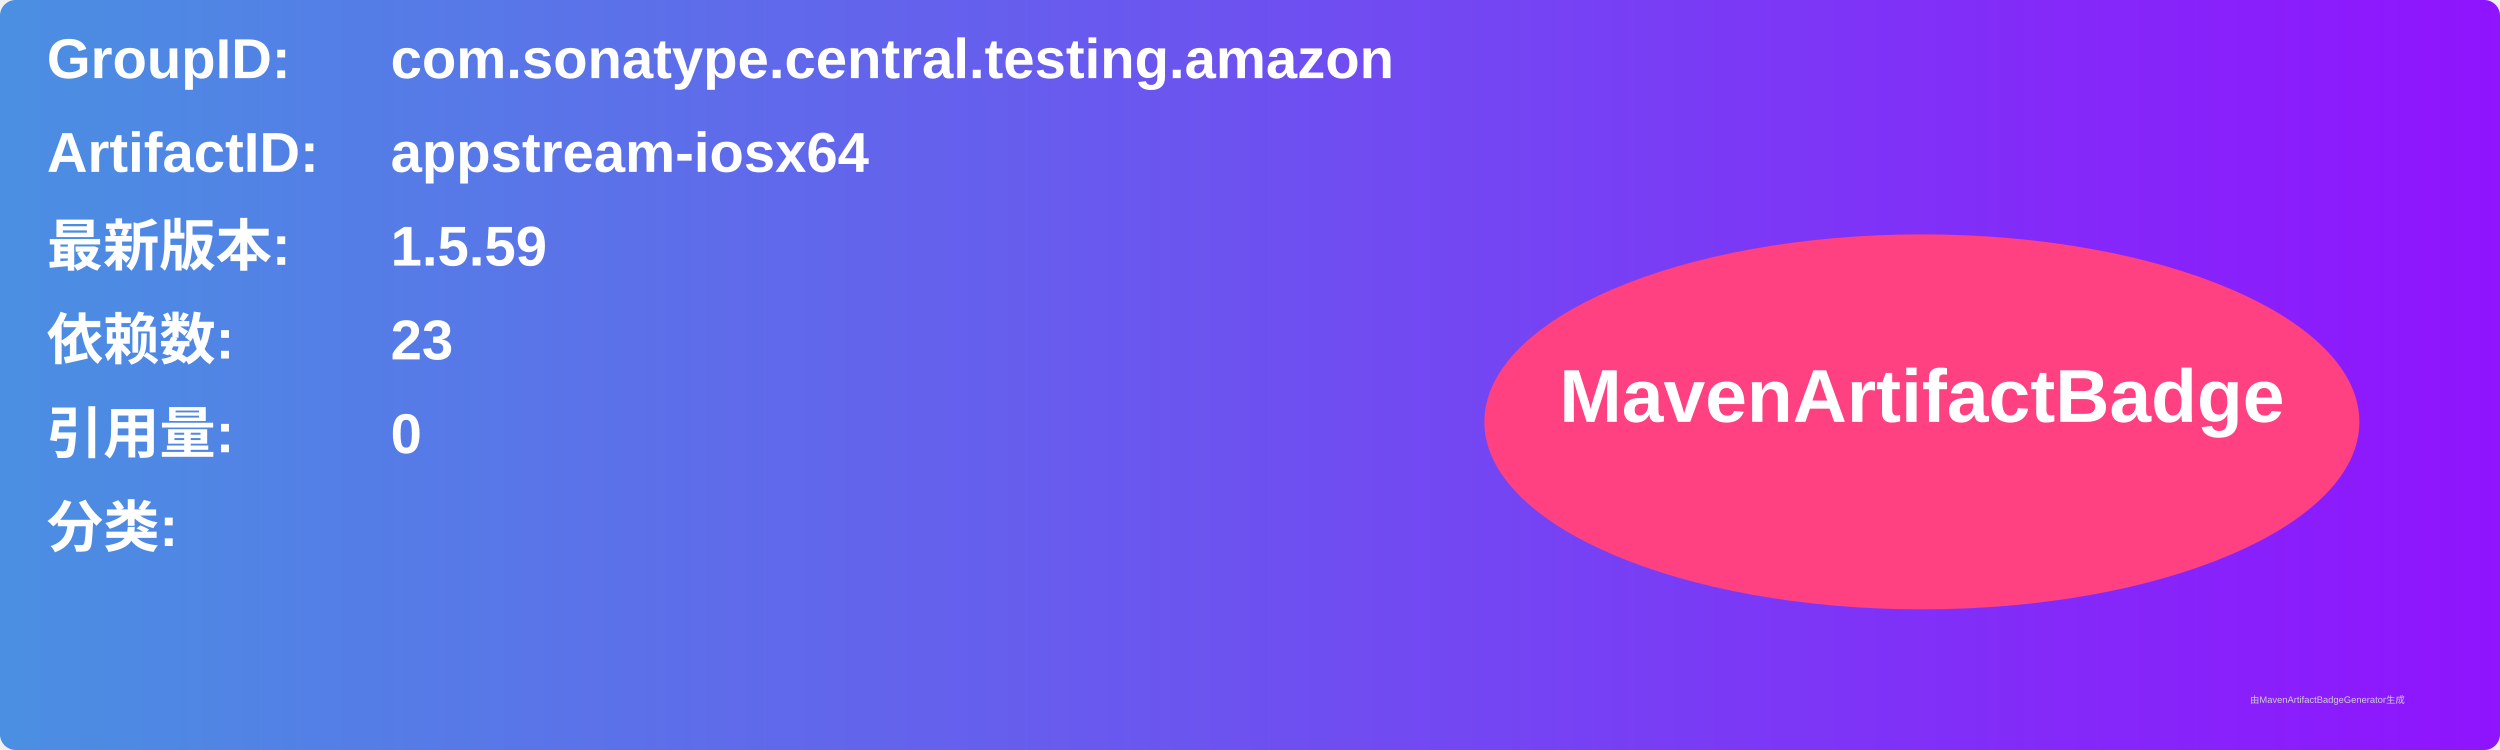
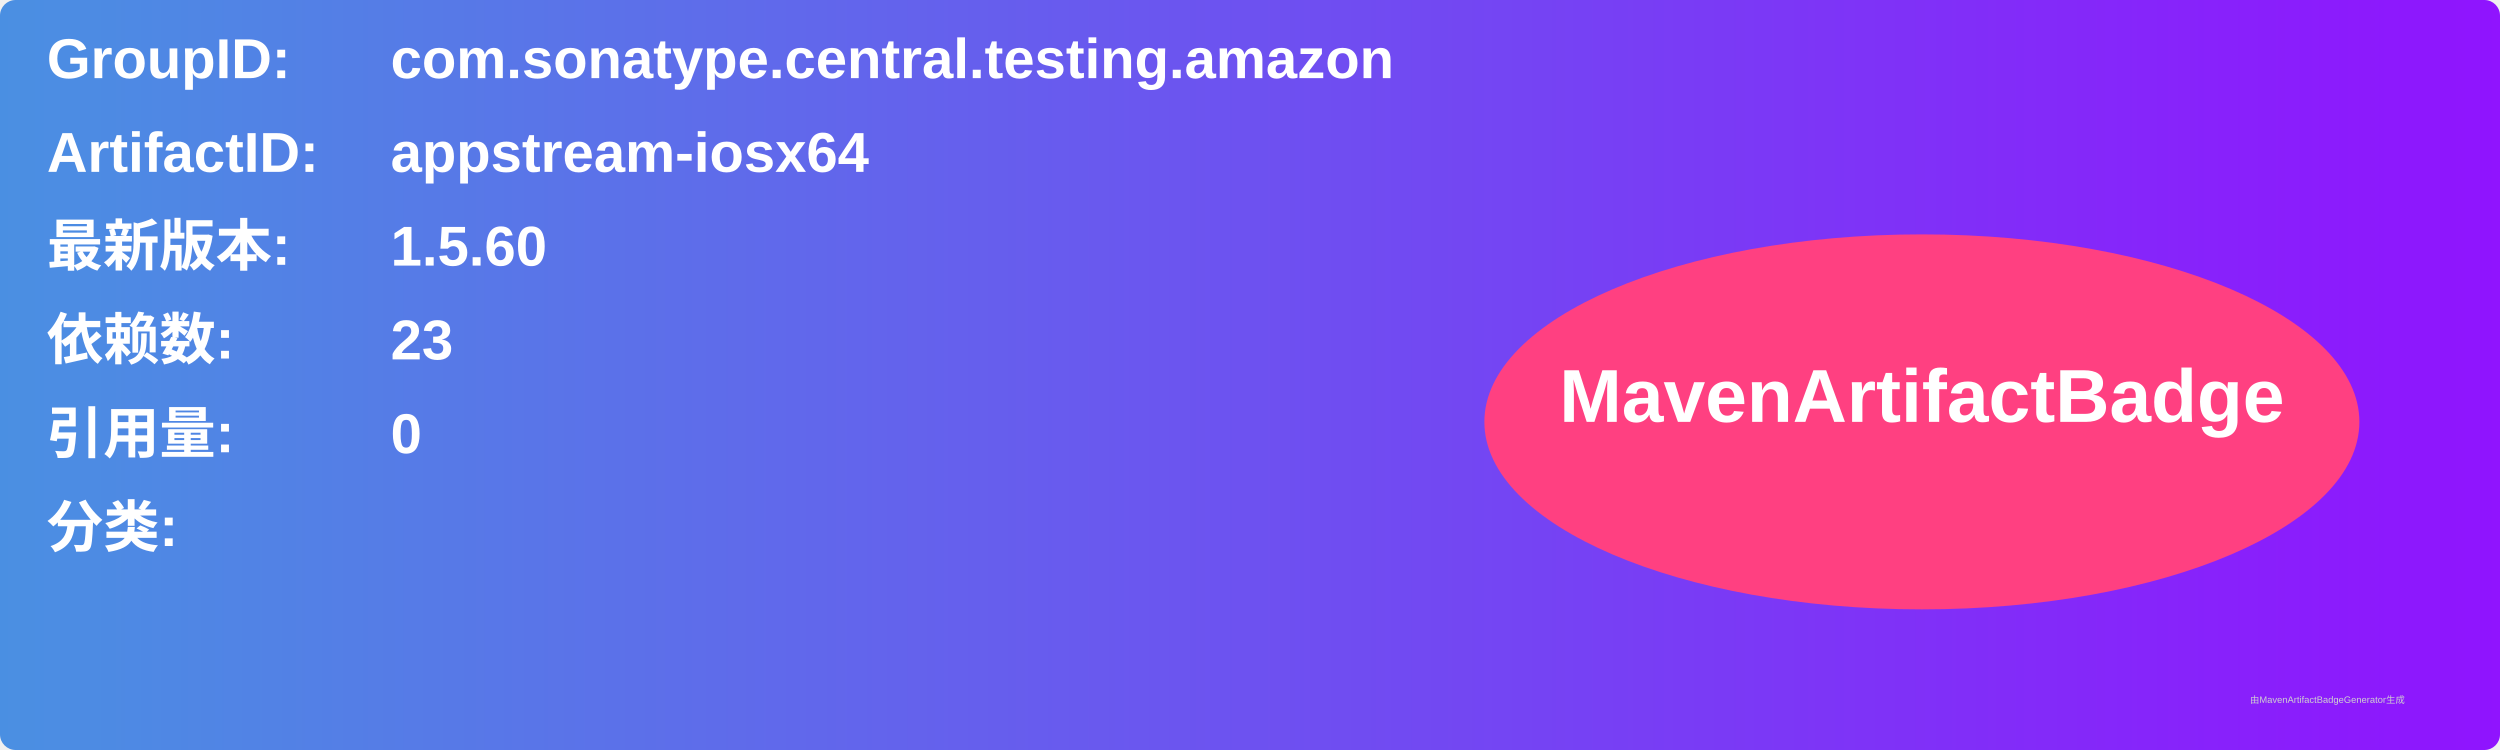
<svg xmlns="http://www.w3.org/2000/svg" width="800" height="240" viewBox="0 0 800 240">
  <linearGradient id="grad" x1="0%" y1="0%" x2="100%" y2="0%">
    <stop offset="0%" stop-color="#4a90e2" />
    <stop offset="100%" stop-color="#9013fe" />
  </linearGradient>
  <rect width="100%" height="100%" rx="5" ry="5" fill="url(#grad)" />
  <g transform="translate(15, 15)">
    <text x="0" y="10" font-family="Arial" font-size="18" fill="white" font-weight="bold" width="260">GroupID:</text>
    <text x="110" y="10" font-family="Arial" font-size="18" fill="white" font-weight="bold" width="460">com.sonatype.central.testing.amazon</text>
    <text x="0" y="40" font-family="Arial" font-size="18" fill="white" font-weight="bold" width="260">ArtifactID:</text>
    <text x="110" y="40" font-family="Arial" font-size="18" fill="white" font-weight="bold" width="460">appstream-iosx64</text>
    <text x="0" y="70" font-family="Arial" font-size="18" fill="white" font-weight="bold">最新版本:</text>
    <text x="110" y="70" font-family="Arial" font-size="18" fill="white" font-weight="bold">
-       <tspan font-weight="bold">1.5.59</tspan>
+       <tspan font-weight="bold">1.5.60</tspan>
    </text>
    <text x="0" y="100" font-family="Arial" font-size="18" fill="white" font-weight="bold">依赖数: </text>
    <text x="110" y="100" font-family="Arial" font-size="18" fill="white">
      <tspan font-weight="bold">23</tspan>
    </text>
    <text x="0" y="130" font-family="Arial" font-size="18" fill="white" font-weight="bold">引用量: </text>
    <text x="110" y="130" font-family="Arial" font-size="18" fill="white">
      <tspan font-weight="bold">0</tspan>
    </text>
    <text x="0" y="160" font-family="Arial" font-size="18" fill="white" font-weight="bold">分类:</text>
    <text x="10" y="190" font-family="Arial" font-size="10" fill="white">
      <tspan font-weight="bold" />
    </text>
    <ellipse cx="600" cy="120" rx="140" ry="60" fill="#ff4081" />
    <text x="600" y="120" text-anchor="middle" font-family="Arial" font-size="24" fill="white" font-weight="bold">MavenArtifactBadge</text>
  </g>
  <text x="720" y="225" font-family="Arial" font-size="3" fill="#d0d0d0">由MavenArtifactBadgeGenerator生成</text>
</svg>
